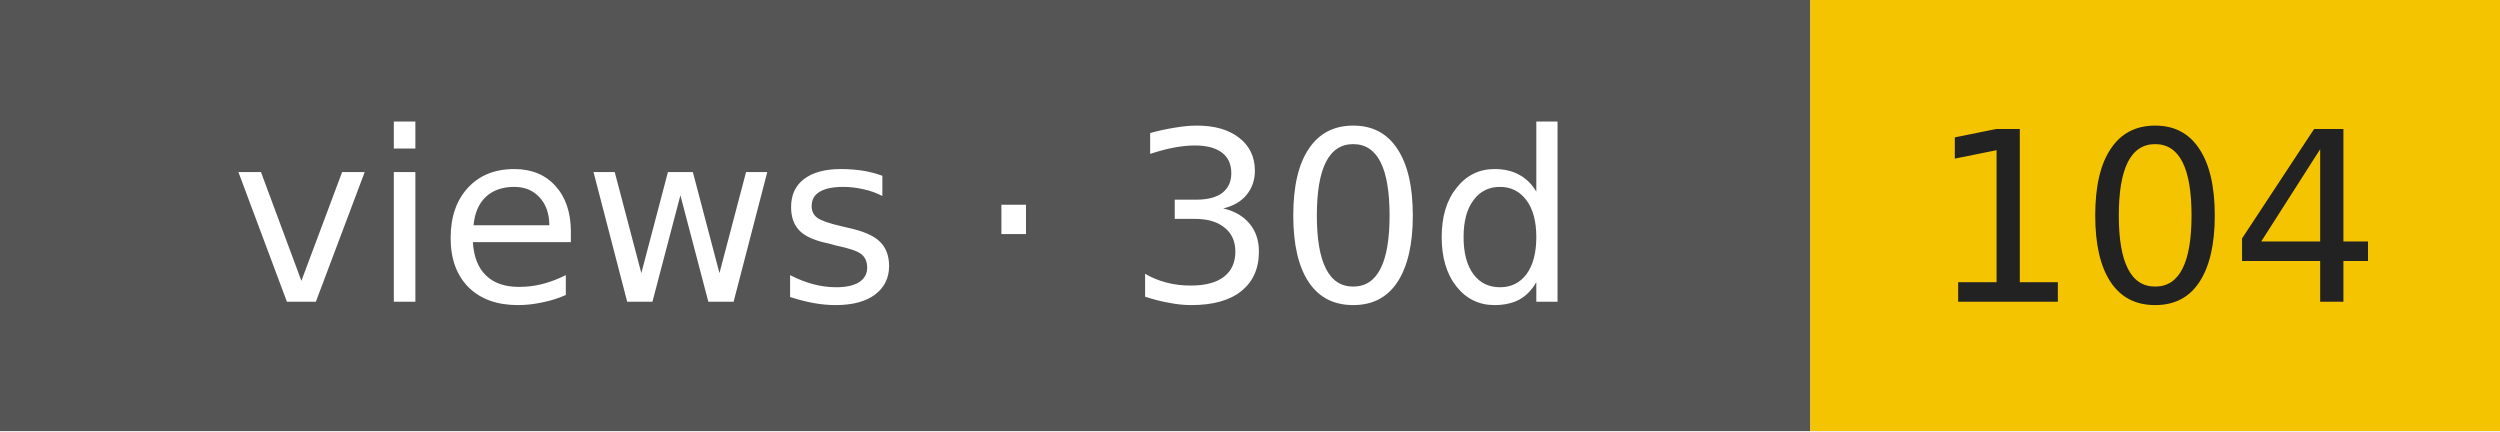
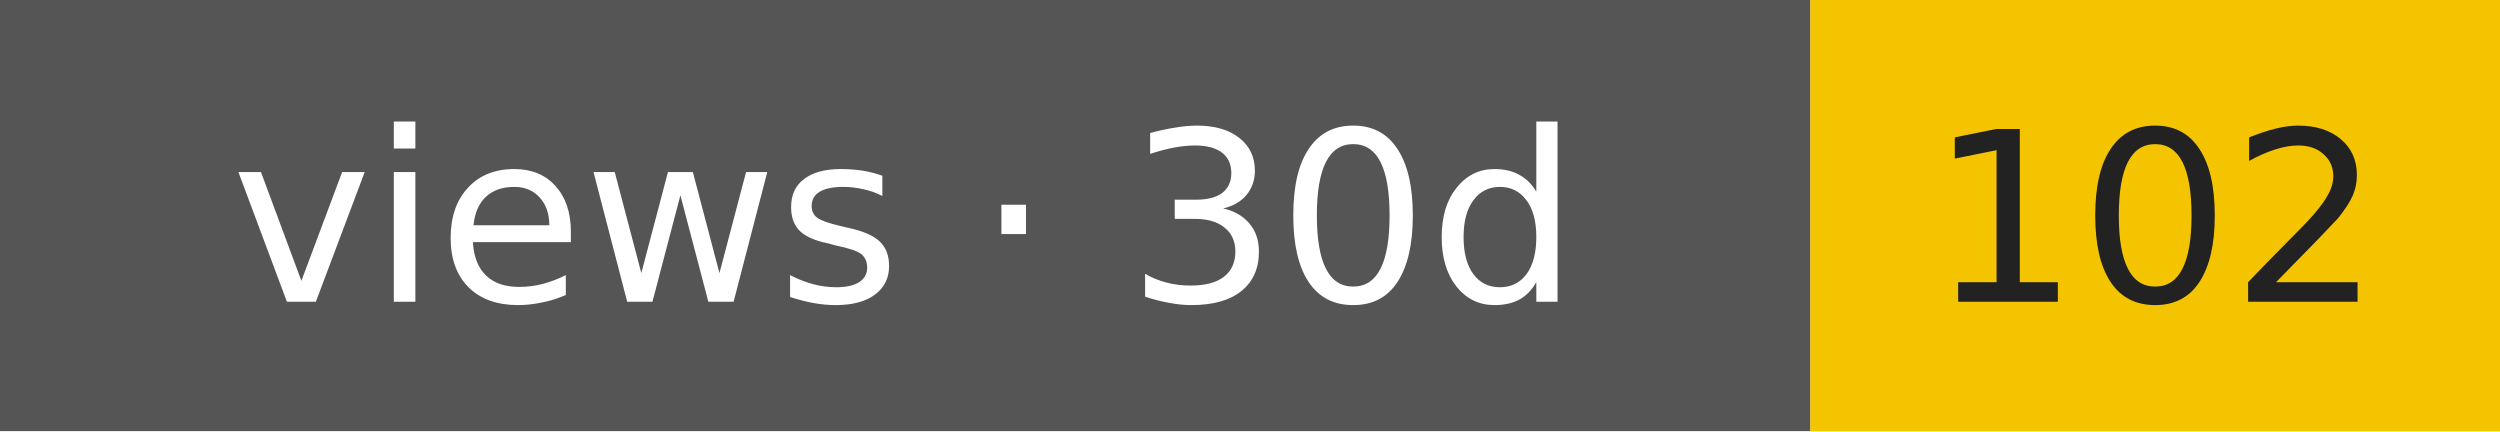
- <svg xmlns="http://www.w3.org/2000/svg" width="116" height="20" role="img" aria-label="views · 30d: 104">
+ <svg xmlns="http://www.w3.org/2000/svg" width="116" height="20" role="img" aria-label="views · 30d: 102">
  <rect width="84" height="20" fill="#555" />
  <rect x="84" width="32" height="20" fill="#f5c400" />
  <g font-family="Verdana,DejaVu Sans,sans-serif" font-size="11" text-anchor="middle">
    <text x="42" y="14" fill="#fff">views · 30d</text>
-     <text x="100" y="14" fill="#222">104</text>
+     <text x="100" y="14" fill="#222">102</text>
  </g>
</svg>
